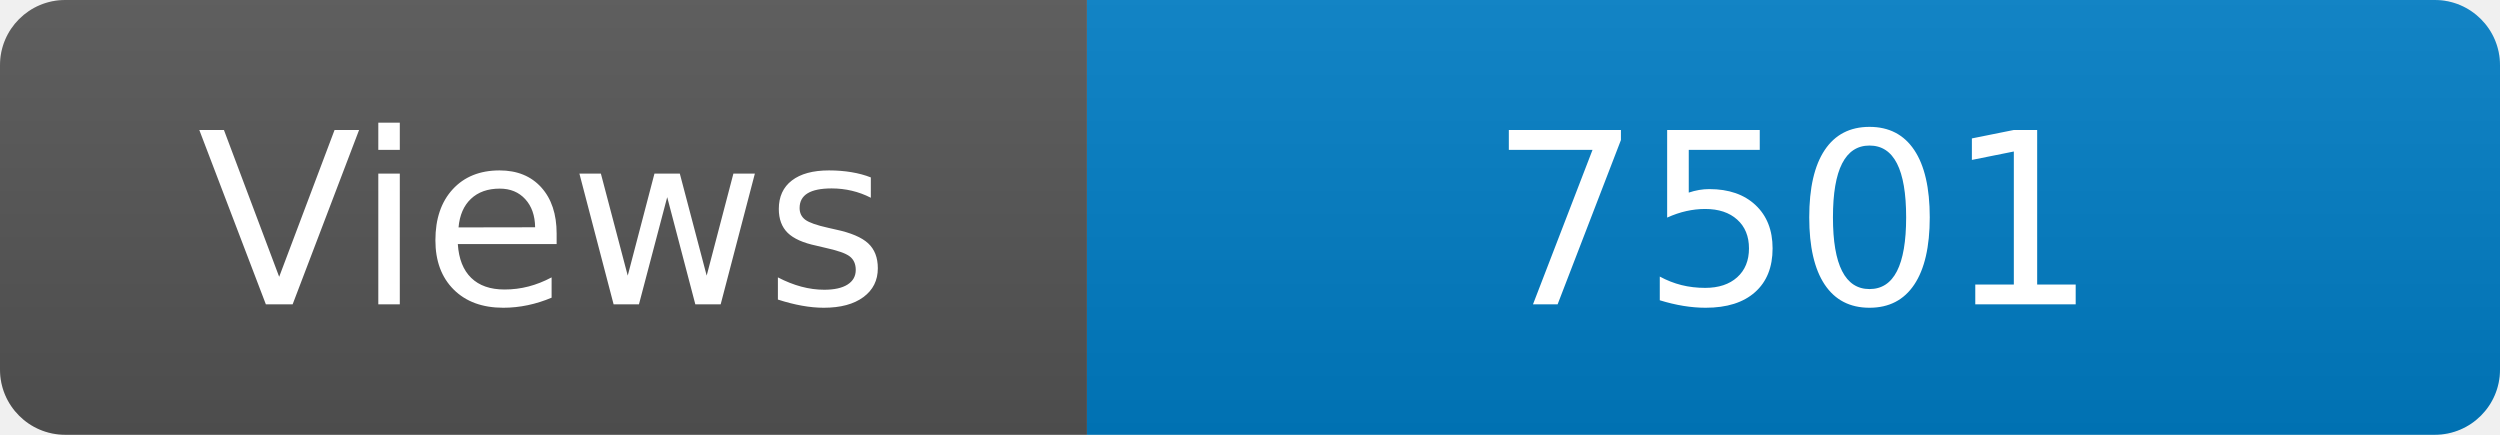
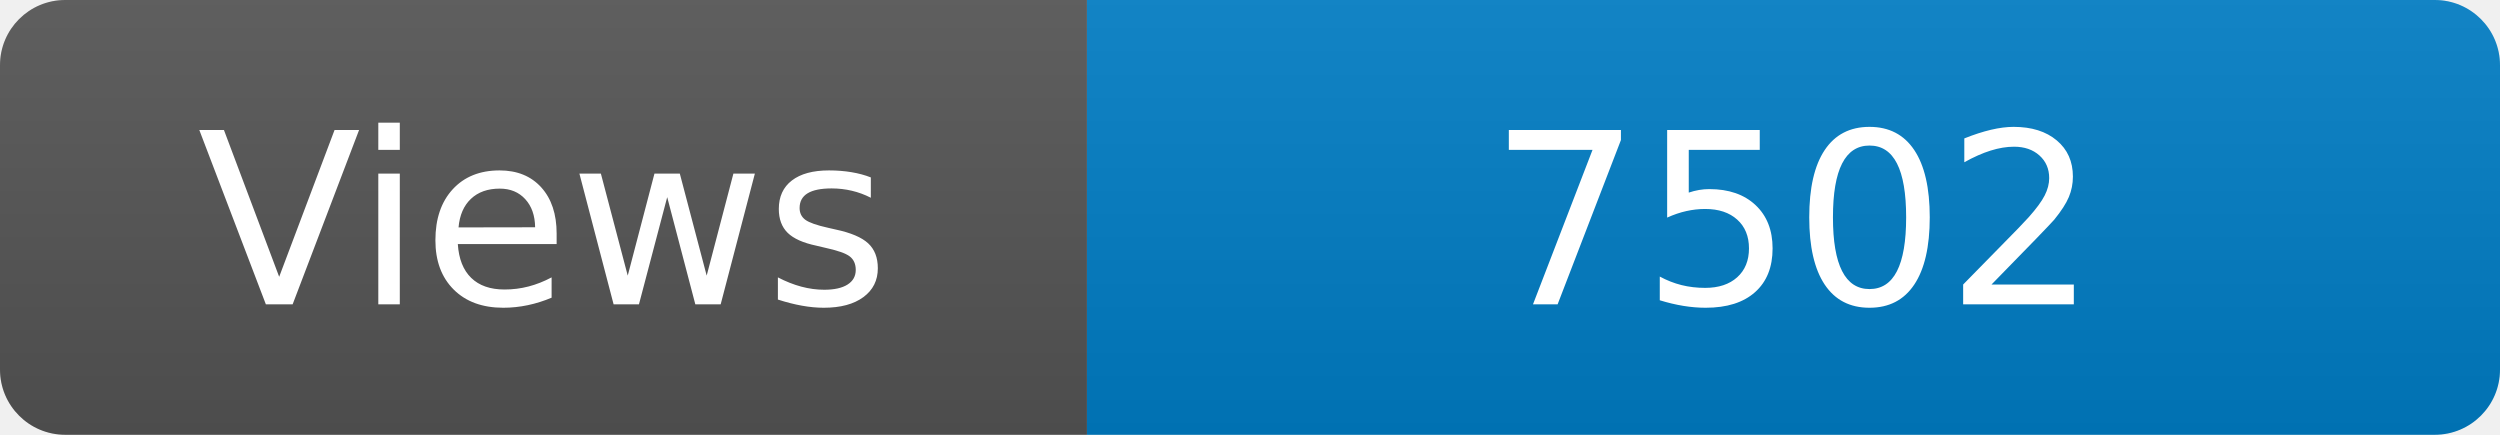
<svg xmlns="http://www.w3.org/2000/svg" width="115" height="20" role="img" aria-label="Maintained?: yes">
  <linearGradient id="s" x2="0" y2="100%">
    <stop offset="0" stop-color="#bbb" stop-opacity=".1" />
    <stop offset="1" stop-opacity=".1" />
  </linearGradient>
  <clipPath id="r">
    <rect width="115" height="20" rx="3" fill="#fff" />
  </clipPath>
  <g clip-path="url(#r)">
    <rect width="50" height="20" fill="#555" />
    <rect x="50" width="160" height="20" fill="#007ec6" />
    <rect width="115" height="20" fill="url(#s)" />
  </g>
  <g fill="#fff" text-anchor="middle" font-family="Verdana,Geneva,DejaVu Sans,sans-serif" font-size="110">
    <text x="250" y="140" transform="scale(.1)" fill="#fff">Views</text>
-     <text x="825" y="140" transform="scale(.1)" fill="#fff">7501</text>
+     <text x="825" y="140" transform="scale(.1)" fill="#fff">7502</text>
  </g>
</svg>
